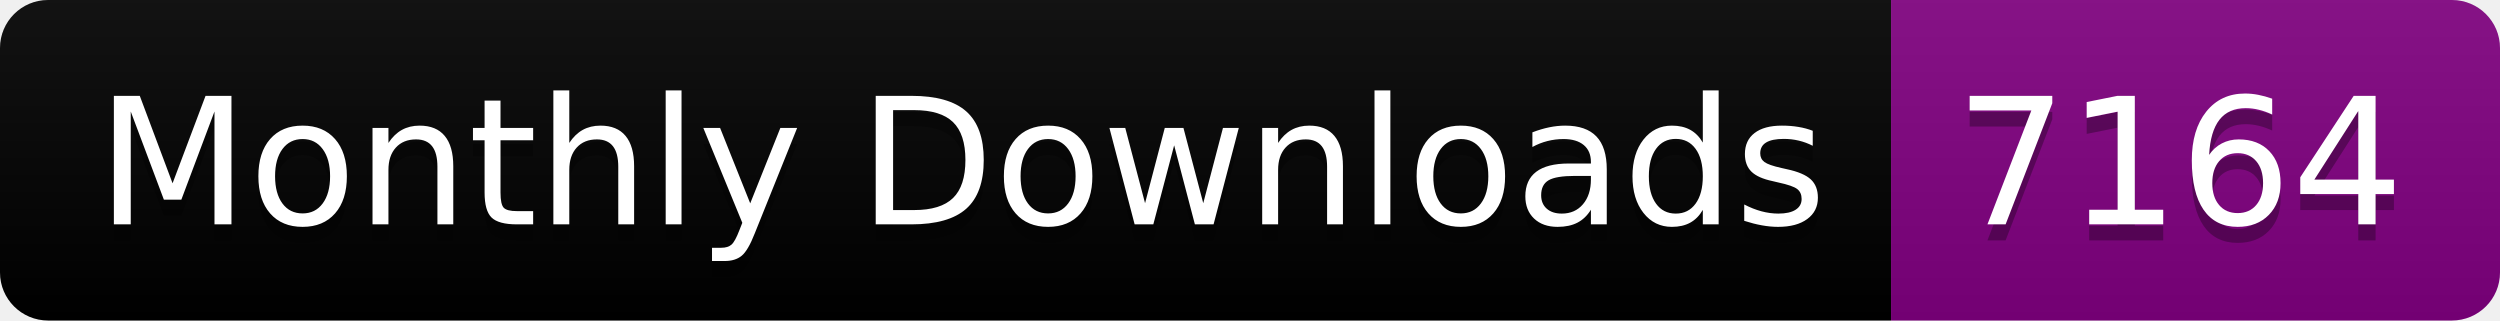
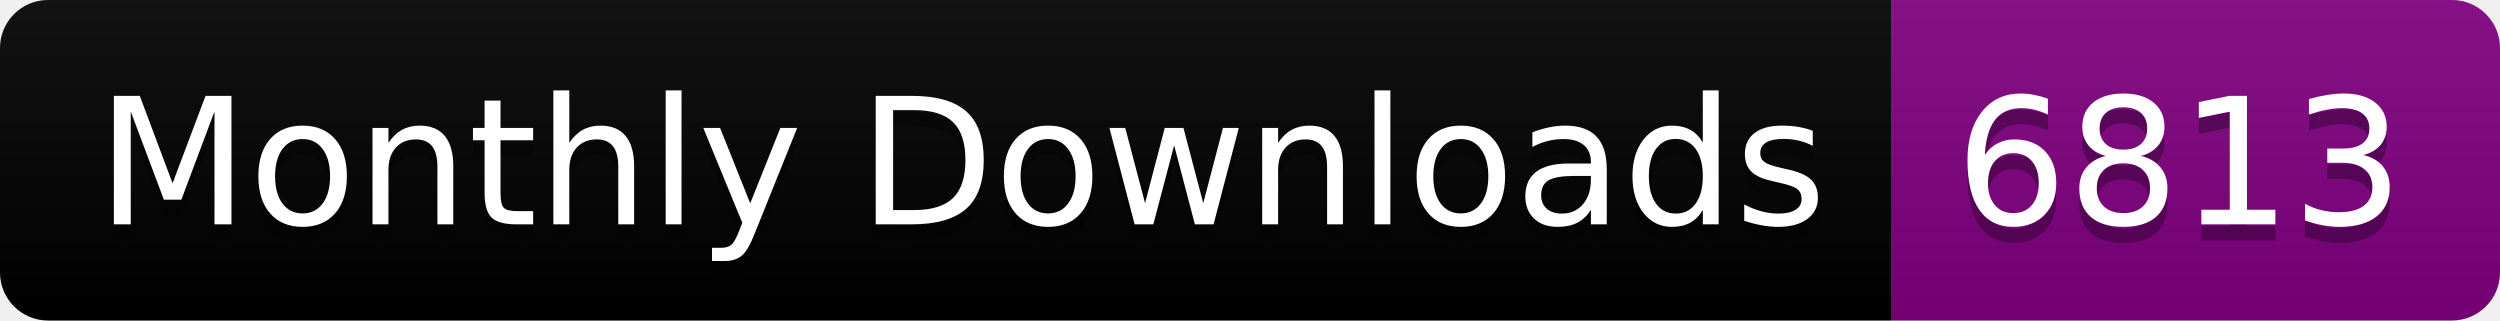
<svg xmlns="http://www.w3.org/2000/svg" width="156.0" height="20">
  <linearGradient id="smooth" x2="0" y2="100%">
    <stop offset="0" stop-color="#bbb" stop-opacity=".1" />
    <stop offset="1" stop-opacity=".1" />
  </linearGradient>
  <clipPath id="round">
    <rect width="156.0" height="20" rx="3" fill="#fff" />
  </clipPath>
  <g clip-path="url(#round)">
    <rect width="118.0" height="20" fill="black" />
    <rect x="118.0" width="38.0" height="20" fill="purple" />
    <rect width="156.0" height="20" fill="url(#smooth)" />
  </g>
  <g fill="#fff" text-anchor="middle" font-family="DejaVu Sans,Verdana,Geneva,sans-serif" font-size="110">
    <text x="600.0" y="150" fill="#010101" fill-opacity=".3" transform="scale(0.1)" textLength="1080.0" lengthAdjust="spacing">Monthly Downloads</text>
    <text x="600.0" y="140" transform="scale(0.1)" textLength="1080.0" lengthAdjust="spacing">Monthly Downloads</text>
-     <text x="1360.0" y="150" fill="#010101" fill-opacity=".3" transform="scale(0.1)" textLength="280.0" lengthAdjust="spacing">7164</text>
-     <text x="1360.0" y="140" transform="scale(0.1)" textLength="280.0" lengthAdjust="spacing">7164</text>
+     <text x="1360.0" y="150" fill="#010101" fill-opacity=".3" transform="scale(0.1)" textLength="280.0" lengthAdjust="spacing">6813</text>
+     <text x="1360.0" y="140" transform="scale(0.1)" textLength="280.0" lengthAdjust="spacing">6813</text>
  </g>
</svg>
